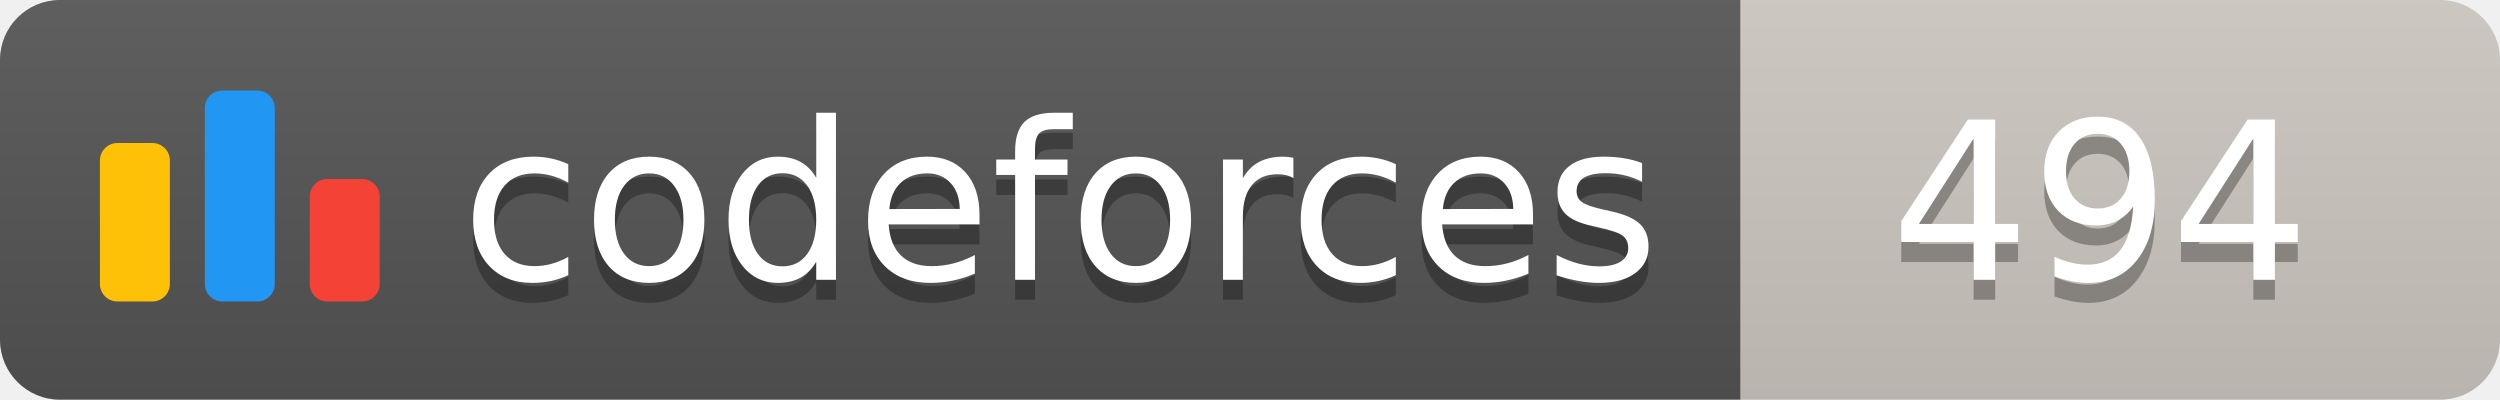
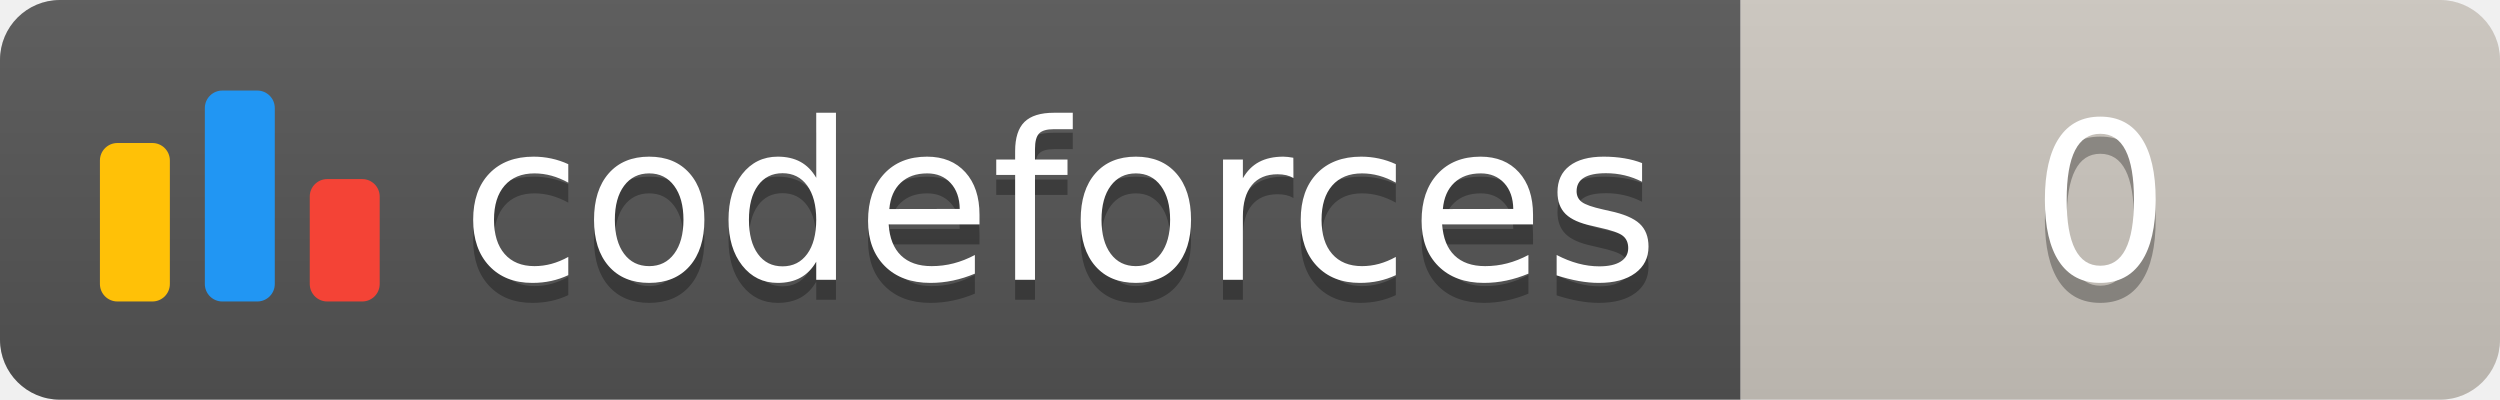
<svg xmlns="http://www.w3.org/2000/svg" width="125.1" height="20">
  <linearGradient id="smooth" x2="0" y2="100%">
    <stop offset="0" stop-color="#bbb" stop-opacity=".1" />
    <stop offset="1" stop-opacity=".1" />
  </linearGradient>
  <clipPath id="round">
    <rect width="125.1" height="20" rx="3" fill="#fff" />
  </clipPath>
  <g clip-path="url(#round)">
    <rect width="87.1" height="20" fill="#555" />
    <rect x="87.1" width="38.0" height="20" fill="#cec8c1" />
    <rect width="125.1" height="20" fill="url(#smooth)" />
  </g>
  <g fill="#fff" text-anchor="middle" font-family="DejaVu Sans,Verdana,Geneva,sans-serif" font-size="110">
    <svg x="5" y="3" class="logo" width="14" height="14" viewBox="0 0 32 25" fill="none">
      <rect y="6" width="8" height="18.125" rx="2" fill="#FFC107" />
      <rect x="24" y="10.125" width="8" height="14" rx="2" fill="#F44336" />
      <rect x="12" width="8" height="24.125" rx="2" fill="#2196F3" />
    </svg>
    <text x="530.5" y="150" fill="#010101" fill-opacity=".3" transform="scale(0.1)" textLength="601.0" lengthAdjust="spacing">codeforces
        </text>
    <text x="530.5" y="140" transform="scale(0.1)" textLength="601.0" lengthAdjust="spacing">codeforces</text>
-     <text x="1051.0" y="150" fill="#010101" fill-opacity=".3" transform="scale(0.1)" textLength="280.0" lengthAdjust="spacing">494
+     <text x="1051.0" y="150" fill="#010101" fill-opacity=".3" transform="scale(0.1)" textLength="280.0" lengthAdjust="spacing">0
        </text>
-     <text x="1051.0" y="140" transform="scale(0.1)" textLength="280.0" lengthAdjust="spacing">494</text>
+     <text x="1051.0" y="140" transform="scale(0.1)" textLength="280.0" lengthAdjust="spacing">0</text>
  </g>
</svg>
